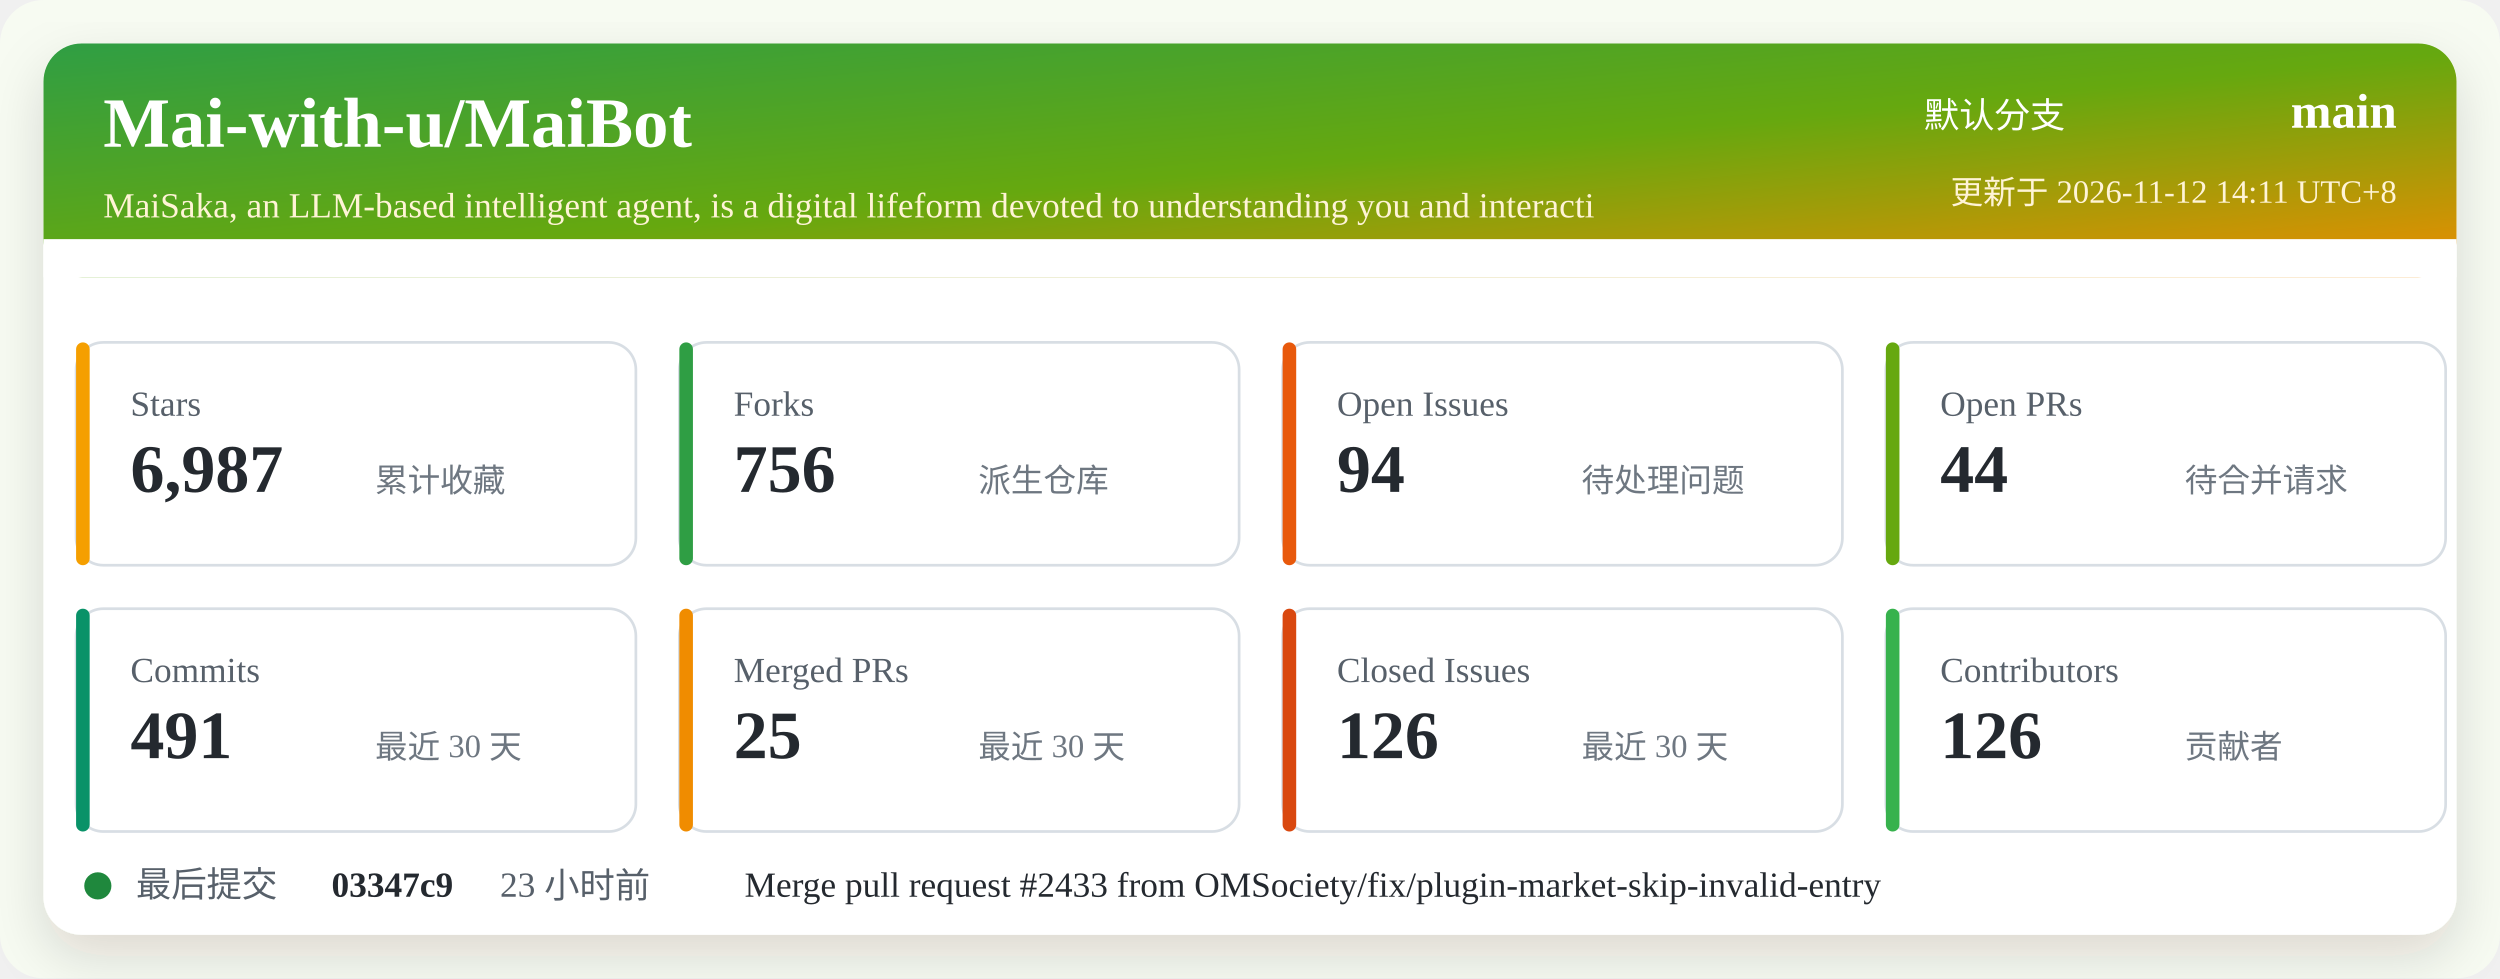
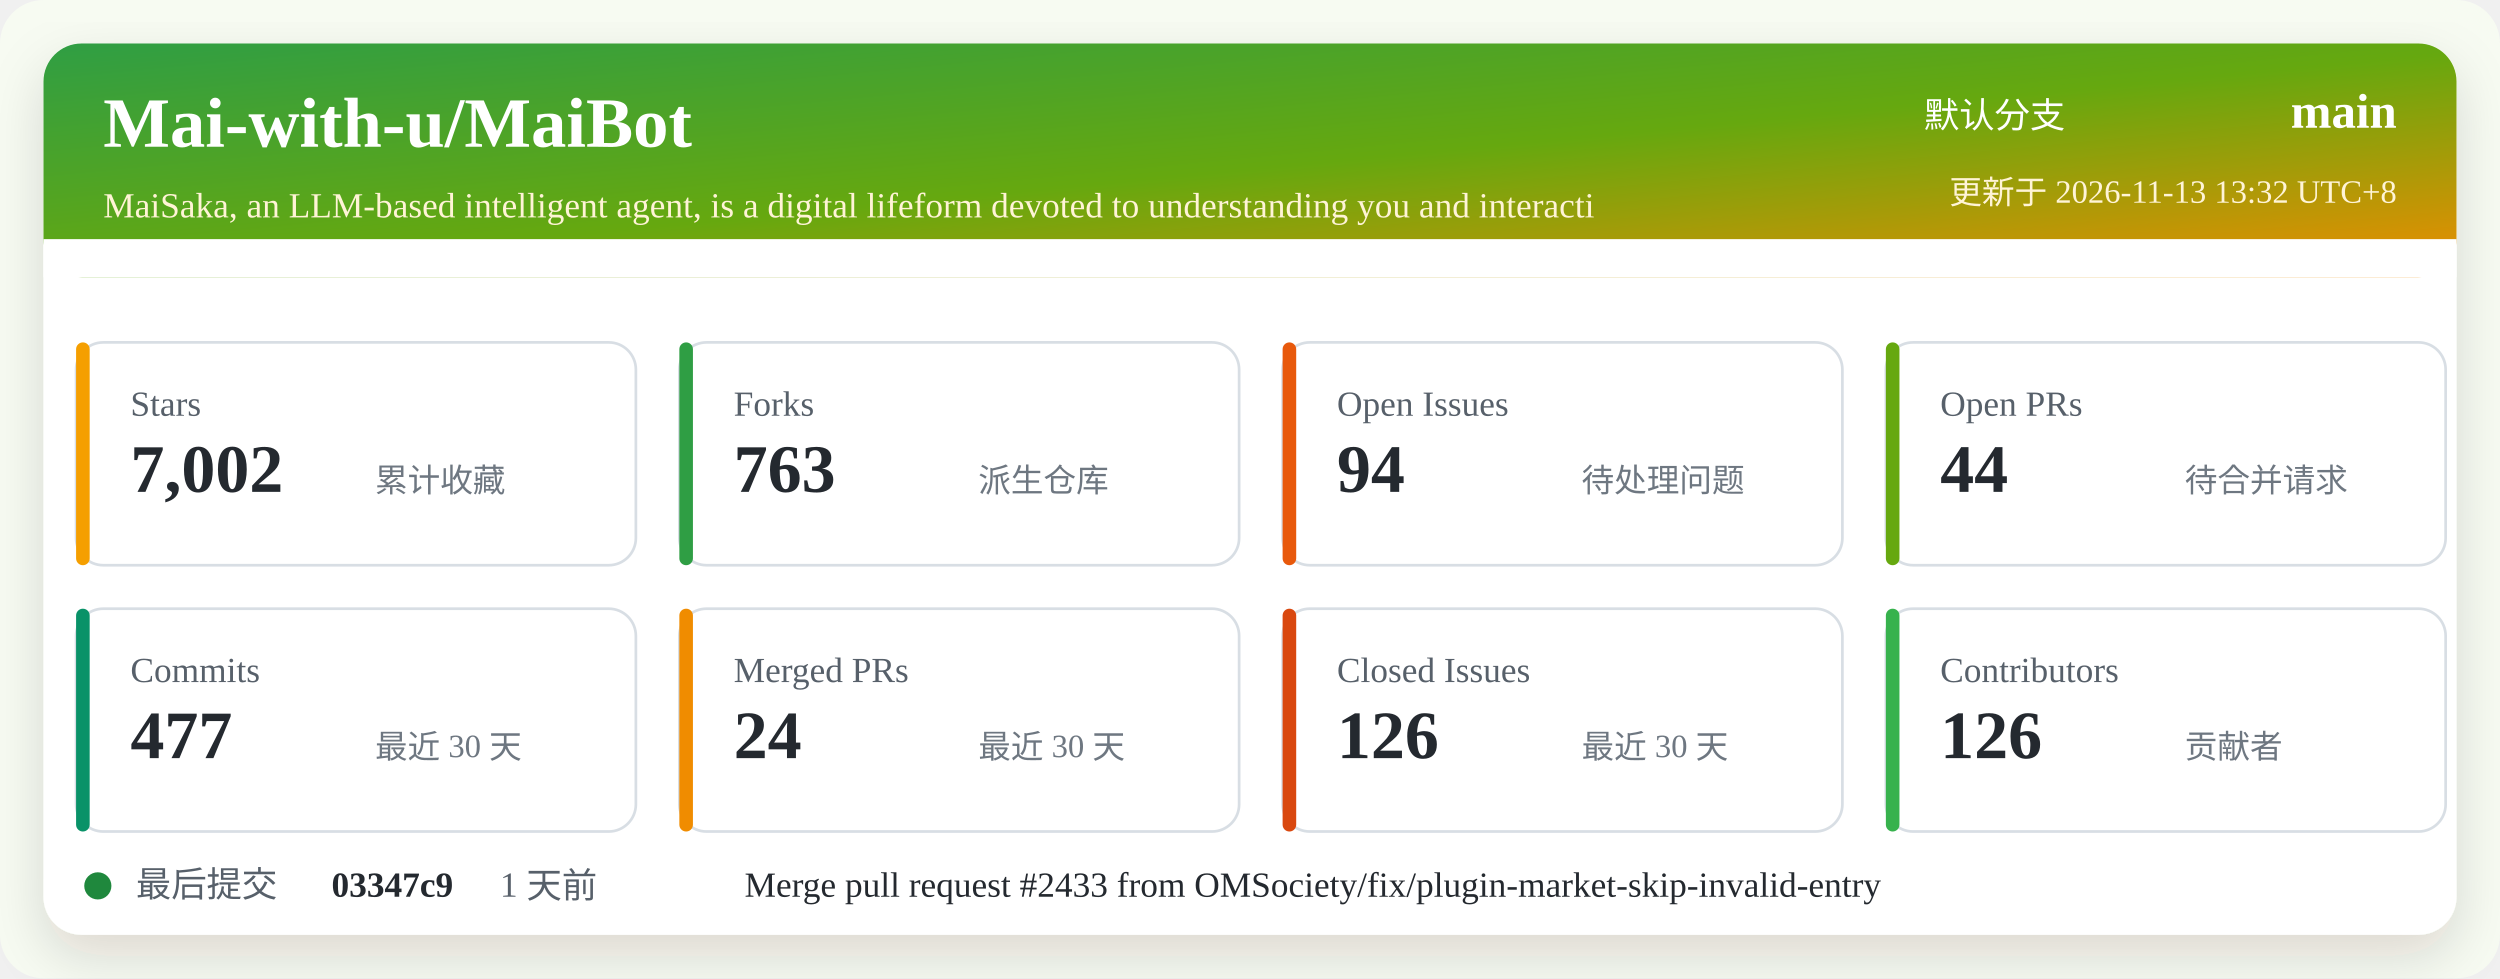
<svg xmlns="http://www.w3.org/2000/svg" width="920" height="360" viewBox="0 0 920 360" role="img" aria-labelledby="title desc">
  <defs>
    <linearGradient id="header" x1="0" x2="1" y1="0" y2="1">
      <stop offset="0%" stop-color="#2f9e44" />
      <stop offset="52%" stop-color="#66a80f" />
      <stop offset="100%" stop-color="#f08c00" />
    </linearGradient>
    <filter id="shadow" x="-5%" y="-5%" width="110%" height="110%">
      <feDropShadow dx="0" dy="8" stdDeviation="10" flood-color="#2b2318" flood-opacity="0.14" />
    </filter>
  </defs>
  <rect width="920" height="360" rx="16" fill="#f7fbf2" />
  <rect x="16" y="16" width="888" height="328" rx="14" fill="#ffffff" filter="url(#shadow)" />
  <rect x="16" y="16" width="888" height="86" rx="14" fill="url(#header)" />
  <path d="M16 88 H904 V102 H16 Z" fill="#ffffff" />
  <text x="38" y="54" fill="#ffffff" font-size="26" font-weight="700">Mai-with-u/MaiBot</text>
  <text x="38" y="80" fill="#fff4d6" font-size="13">MaiSaka, an LLM-based intelligent agent, is a digital lifeform devoted to understanding you and interacti</text>
  <text x="760" y="47" fill="#ffffff" font-size="13" text-anchor="end">默认分支</text>
  <text x="882" y="47" fill="#ffffff" font-size="18" font-weight="700" text-anchor="end">main</text>
-   <text x="882" y="75" fill="#fff4d6" font-size="12" text-anchor="end">更新于 2026-11-12 14:11 UTC+8</text>
+   <text x="882" y="75" fill="#fff4d6" font-size="12" text-anchor="end">更新于 2026-11-13 13:32 UTC+8</text>
  <g transform="translate(28 126)">
    <rect width="206" height="82" rx="10" fill="#ffffff" stroke="#d8dee4" />
    <rect x="0" y="0" width="5" height="82" rx="2.5" fill="#f59f00" />
    <text x="20" y="27" fill="#57606a" font-size="13">Stars</text>
-     <text x="20" y="55" fill="#24292f" font-size="25" font-weight="700">6,987</text>
+     <text x="20" y="55" fill="#24292f" font-size="25" font-weight="700">7,002</text>
    <text x="110" y="55" fill="#6e7781" font-size="12">累计收藏</text>
  </g>
  <g transform="translate(250 126)">
    <rect width="206" height="82" rx="10" fill="#ffffff" stroke="#d8dee4" />
    <rect x="0" y="0" width="5" height="82" rx="2.5" fill="#2f9e44" />
    <text x="20" y="27" fill="#57606a" font-size="13">Forks</text>
-     <text x="20" y="55" fill="#24292f" font-size="25" font-weight="700">756</text>
+     <text x="20" y="55" fill="#24292f" font-size="25" font-weight="700">763</text>
    <text x="110" y="55" fill="#6e7781" font-size="12">派生仓库</text>
  </g>
  <g transform="translate(472 126)">
    <rect width="206" height="82" rx="10" fill="#ffffff" stroke="#d8dee4" />
    <rect x="0" y="0" width="5" height="82" rx="2.5" fill="#e8590c" />
    <text x="20" y="27" fill="#57606a" font-size="13">Open Issues</text>
    <text x="20" y="55" fill="#24292f" font-size="25" font-weight="700">94</text>
    <text x="110" y="55" fill="#6e7781" font-size="12">待处理问题</text>
  </g>
  <g transform="translate(694 126)">
    <rect width="206" height="82" rx="10" fill="#ffffff" stroke="#d8dee4" />
    <rect x="0" y="0" width="5" height="82" rx="2.5" fill="#66a80f" />
    <text x="20" y="27" fill="#57606a" font-size="13">Open PRs</text>
    <text x="20" y="55" fill="#24292f" font-size="25" font-weight="700">44</text>
    <text x="110" y="55" fill="#6e7781" font-size="12">待合并请求</text>
  </g>
  <g transform="translate(28 224)">
    <rect width="206" height="82" rx="10" fill="#ffffff" stroke="#d8dee4" />
    <rect x="0" y="0" width="5" height="82" rx="2.5" fill="#099268" />
    <text x="20" y="27" fill="#57606a" font-size="13">Commits</text>
-     <text x="20" y="55" fill="#24292f" font-size="25" font-weight="700">491</text>
+     <text x="20" y="55" fill="#24292f" font-size="25" font-weight="700">477</text>
    <text x="110" y="55" fill="#6e7781" font-size="12">最近 30 天</text>
  </g>
  <g transform="translate(250 224)">
    <rect width="206" height="82" rx="10" fill="#ffffff" stroke="#d8dee4" />
    <rect x="0" y="0" width="5" height="82" rx="2.5" fill="#f08c00" />
    <text x="20" y="27" fill="#57606a" font-size="13">Merged PRs</text>
-     <text x="20" y="55" fill="#24292f" font-size="25" font-weight="700">25</text>
+     <text x="20" y="55" fill="#24292f" font-size="25" font-weight="700">24</text>
    <text x="110" y="55" fill="#6e7781" font-size="12">最近 30 天</text>
  </g>
  <g transform="translate(472 224)">
    <rect width="206" height="82" rx="10" fill="#ffffff" stroke="#d8dee4" />
    <rect x="0" y="0" width="5" height="82" rx="2.5" fill="#d9480f" />
    <text x="20" y="27" fill="#57606a" font-size="13">Closed Issues</text>
    <text x="20" y="55" fill="#24292f" font-size="25" font-weight="700">126</text>
    <text x="110" y="55" fill="#6e7781" font-size="12">最近 30 天</text>
  </g>
  <g transform="translate(694 224)">
    <rect width="206" height="82" rx="10" fill="#ffffff" stroke="#d8dee4" />
    <rect x="0" y="0" width="5" height="82" rx="2.5" fill="#37b24d" />
    <text x="20" y="27" fill="#57606a" font-size="13">Contributors</text>
    <text x="20" y="55" fill="#24292f" font-size="25" font-weight="700">126</text>
    <text x="110" y="55" fill="#6e7781" font-size="12">贡献者</text>
  </g>
  <g transform="translate(28 318)">
    <circle cx="8" cy="8" r="5" fill="#1f883d" />
    <text x="22" y="12" fill="#57606a" font-size="13">最后提交</text>
    <text x="94" y="12" fill="#24292f" font-size="13" font-weight="700">03347c9</text>
-     <text x="156" y="12" fill="#57606a" font-size="13">23 小时前</text>
+     <text x="156" y="12" fill="#57606a" font-size="13">1 天前</text>
    <text x="246" y="12" fill="#24292f" font-size="13">Merge pull request #2433 from OMSociety/fix/plugin-market-skip-invalid-entry</text>
  </g>
</svg>
